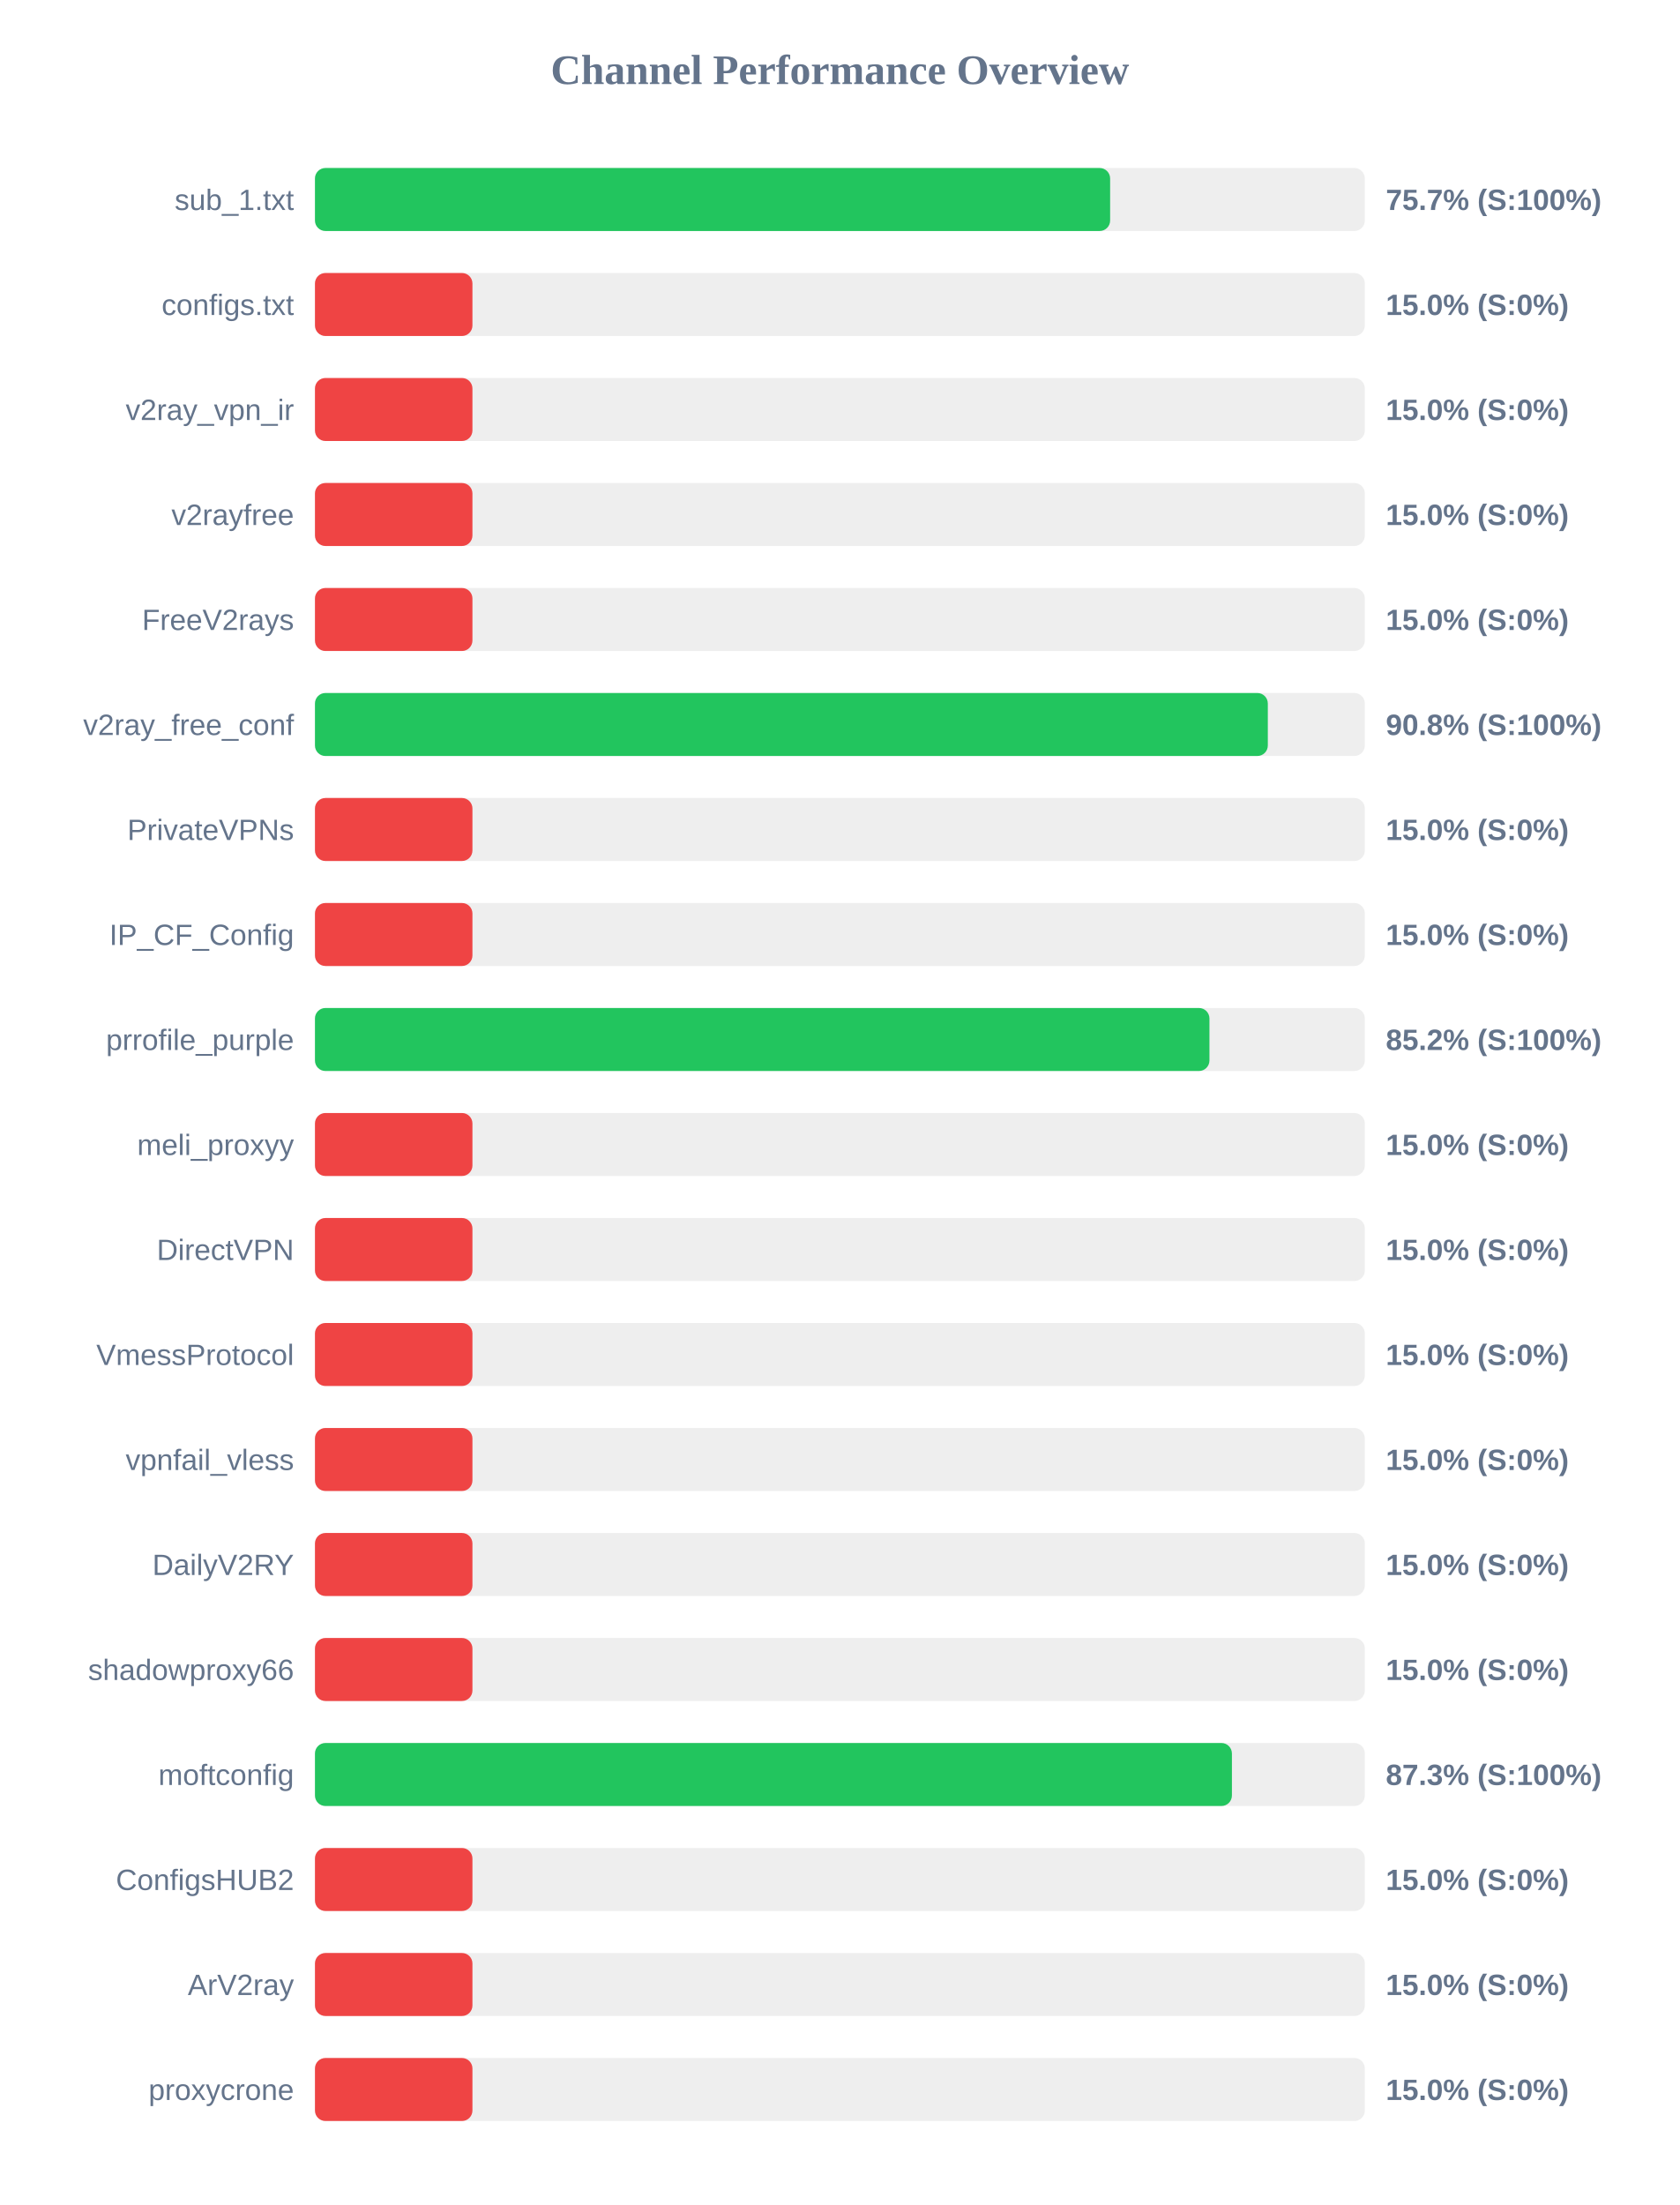
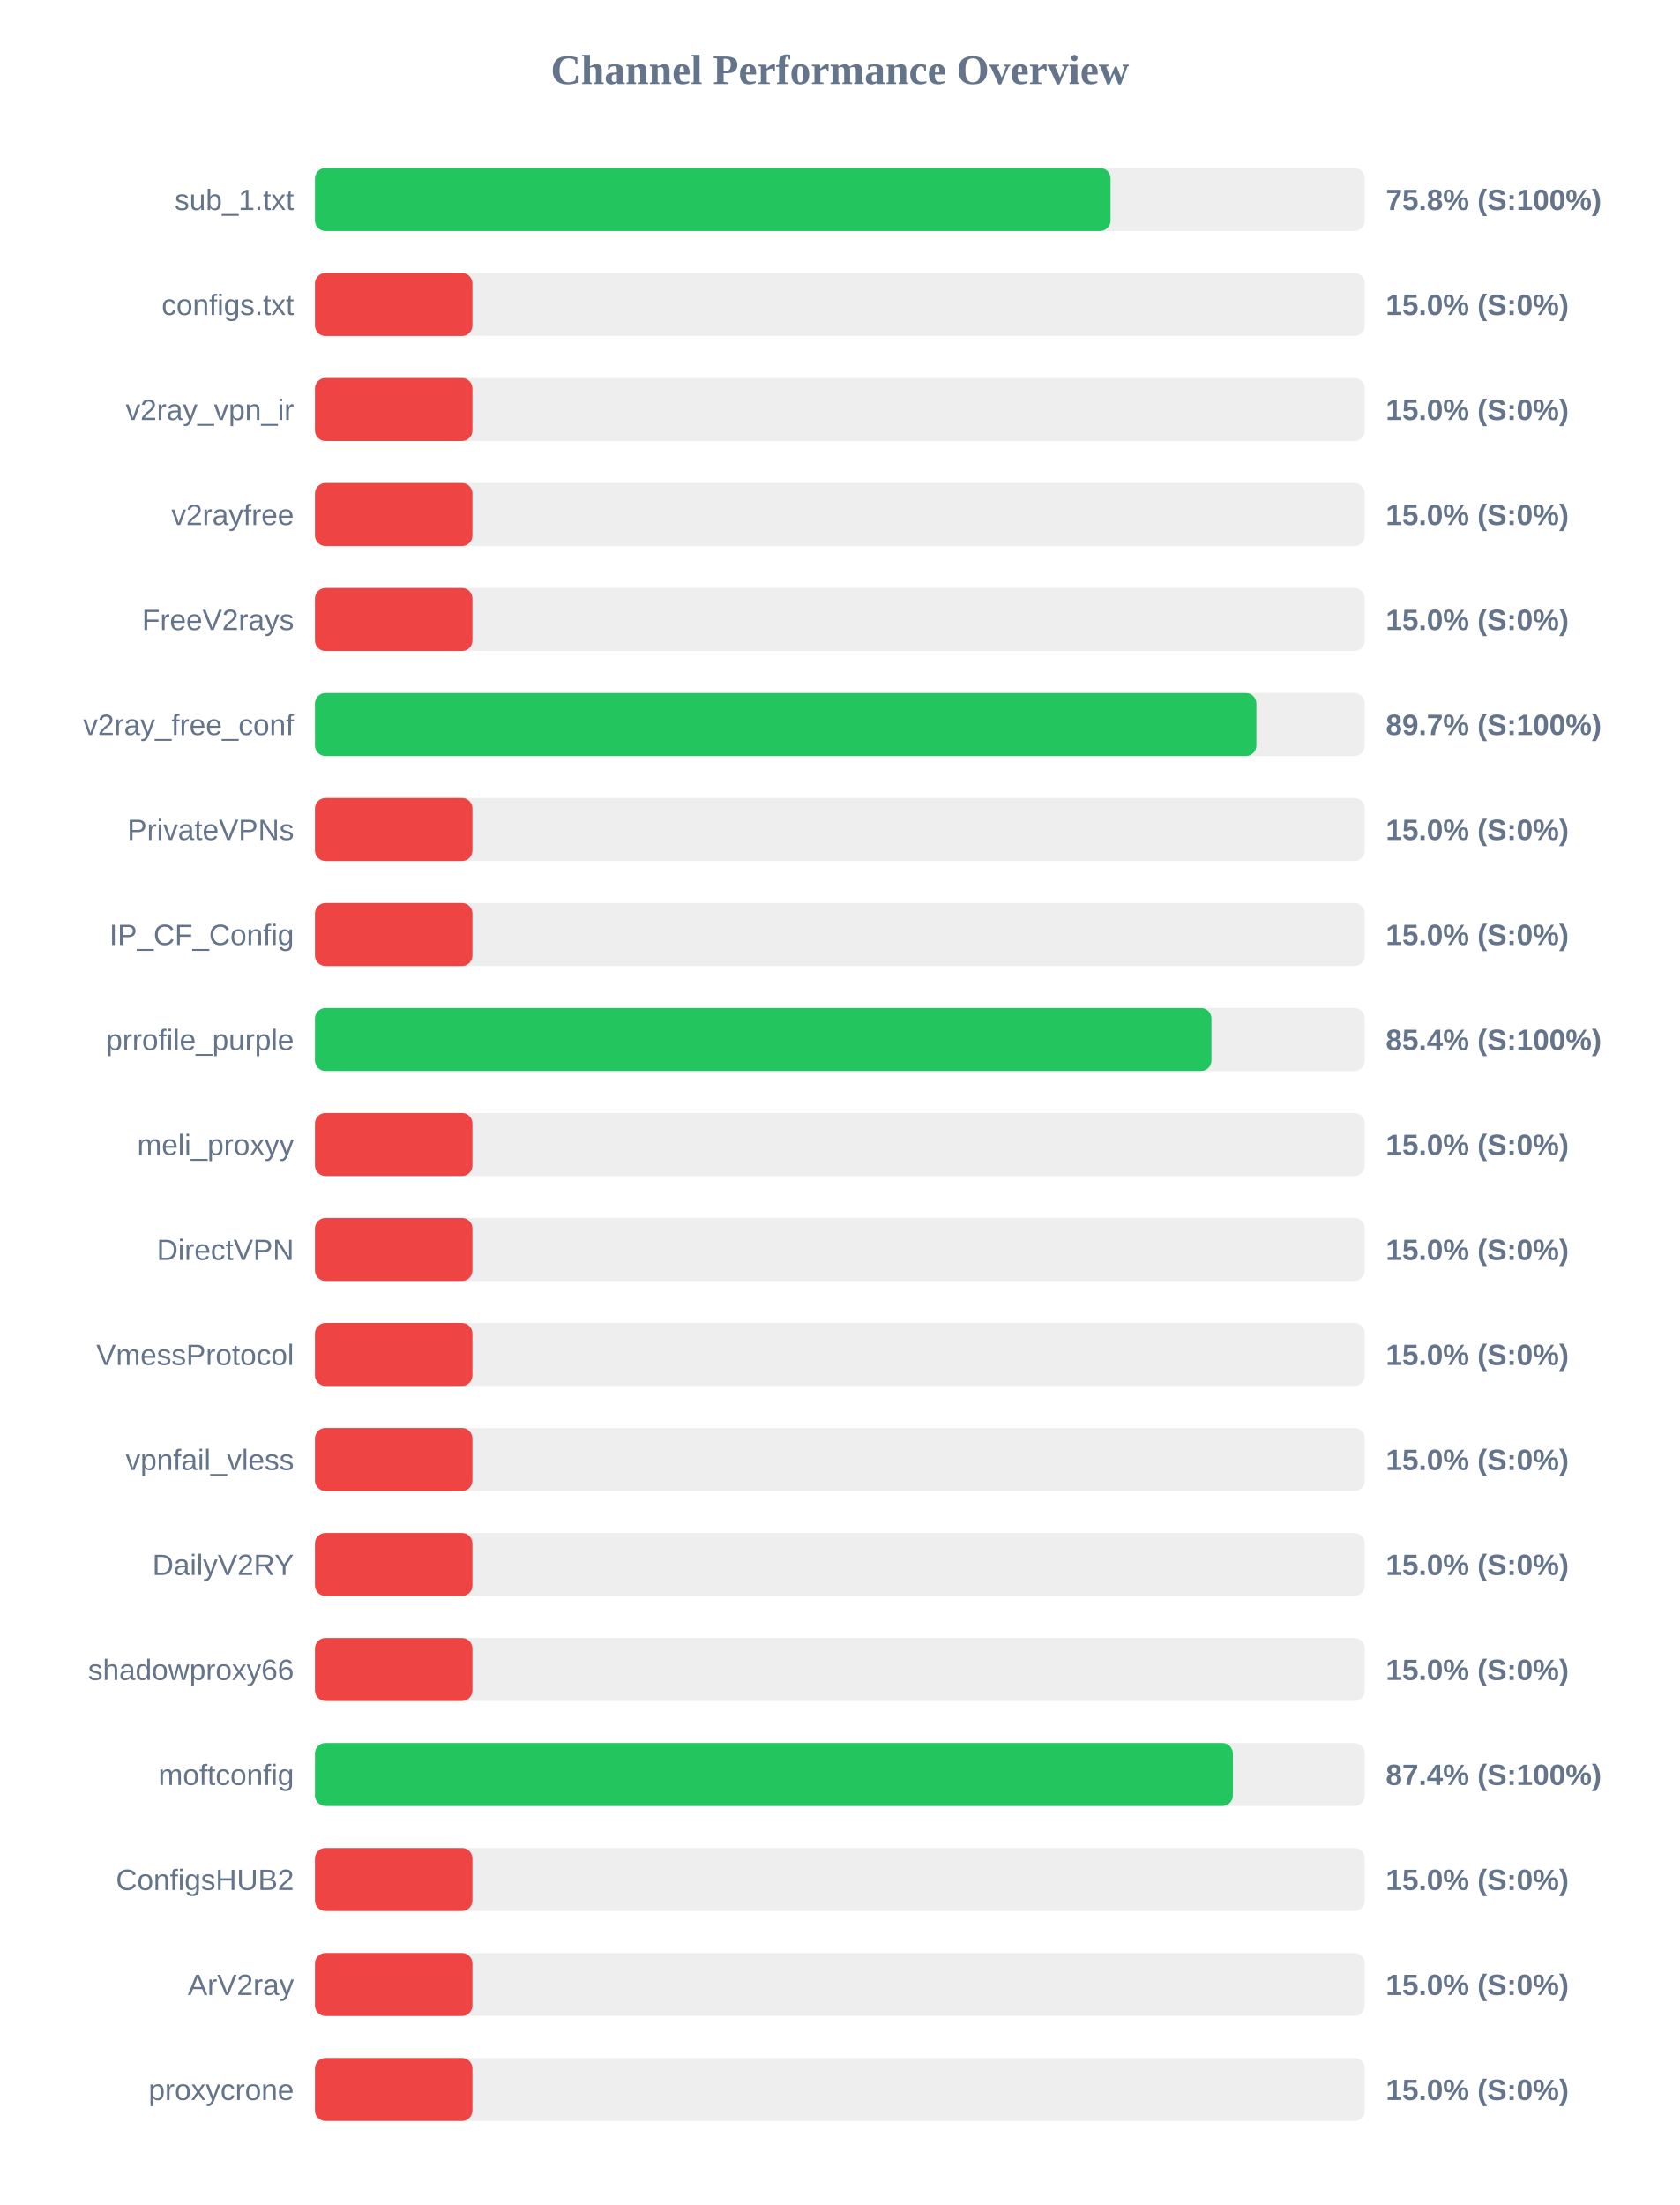
<svg xmlns="http://www.w3.org/2000/svg" width="800" height="1050" version="1.1">
  <style>
        .row { font: 14px Arial; fill: #64748b; }
        .score { font: bold 14px Arial; fill: #64748b; }
    </style>
  <text x="400" y="40" text-anchor="middle" font-size="20px" font-weight="bold" fill="#64748b">Channel Performance Overview</text>
  <rect x="150" y="80" width="500" height="30" fill="#eee" rx="5" />
-   <rect x="150" y="80" width="378.7" height="30" fill="#22c55e" rx="5" />
+   <rect x="150" y="80" width="378.9" height="30" fill="#22c55e" rx="5" />
  <text x="140" y="100" text-anchor="end" class="row">sub_1.txt</text>
-   <text x="660" y="100" text-anchor="start" class="score">75.7% (S:100%)</text>
+   <text x="660" y="100" text-anchor="start" class="score">75.8% (S:100%)</text>
  <rect x="150" y="130" width="500" height="30" fill="#eee" rx="5" />
  <rect x="150" y="130" width="75.0" height="30" fill="#ef4444" rx="5" />
  <text x="140" y="150" text-anchor="end" class="row">configs.txt</text>
  <text x="660" y="150" text-anchor="start" class="score">15.0% (S:0%)</text>
  <rect x="150" y="180" width="500" height="30" fill="#eee" rx="5" />
  <rect x="150" y="180" width="75.0" height="30" fill="#ef4444" rx="5" />
  <text x="140" y="200" text-anchor="end" class="row">v2ray_vpn_ir</text>
  <text x="660" y="200" text-anchor="start" class="score">15.0% (S:0%)</text>
  <rect x="150" y="230" width="500" height="30" fill="#eee" rx="5" />
  <rect x="150" y="230" width="75.0" height="30" fill="#ef4444" rx="5" />
  <text x="140" y="250" text-anchor="end" class="row">v2rayfree</text>
  <text x="660" y="250" text-anchor="start" class="score">15.0% (S:0%)</text>
  <rect x="150" y="280" width="500" height="30" fill="#eee" rx="5" />
  <rect x="150" y="280" width="75.0" height="30" fill="#ef4444" rx="5" />
  <text x="140" y="300" text-anchor="end" class="row">FreeV2rays</text>
  <text x="660" y="300" text-anchor="start" class="score">15.0% (S:0%)</text>
  <rect x="150" y="330" width="500" height="30" fill="#eee" rx="5" />
-   <rect x="150" y="330" width="453.8" height="30" fill="#22c55e" rx="5" />
+   <rect x="150" y="330" width="448.35" height="30" fill="#22c55e" rx="5" />
  <text x="140" y="350" text-anchor="end" class="row">v2ray_free_conf</text>
-   <text x="660" y="350" text-anchor="start" class="score">90.8% (S:100%)</text>
+   <text x="660" y="350" text-anchor="start" class="score">89.7% (S:100%)</text>
  <rect x="150" y="380" width="500" height="30" fill="#eee" rx="5" />
  <rect x="150" y="380" width="75.0" height="30" fill="#ef4444" rx="5" />
  <text x="140" y="400" text-anchor="end" class="row">PrivateVPNs</text>
  <text x="660" y="400" text-anchor="start" class="score">15.0% (S:0%)</text>
  <rect x="150" y="430" width="500" height="30" fill="#eee" rx="5" />
  <rect x="150" y="430" width="75.0" height="30" fill="#ef4444" rx="5" />
  <text x="140" y="450" text-anchor="end" class="row">IP_CF_Config</text>
  <text x="660" y="450" text-anchor="start" class="score">15.0% (S:0%)</text>
  <rect x="150" y="480" width="500" height="30" fill="#eee" rx="5" />
-   <rect x="150" y="480" width="426.0" height="30" fill="#22c55e" rx="5" />
+   <rect x="150" y="480" width="426.95" height="30" fill="#22c55e" rx="5" />
  <text x="140" y="500" text-anchor="end" class="row">prrofile_purple</text>
-   <text x="660" y="500" text-anchor="start" class="score">85.2% (S:100%)</text>
+   <text x="660" y="500" text-anchor="start" class="score">85.4% (S:100%)</text>
  <rect x="150" y="530" width="500" height="30" fill="#eee" rx="5" />
  <rect x="150" y="530" width="75.0" height="30" fill="#ef4444" rx="5" />
  <text x="140" y="550" text-anchor="end" class="row">meli_proxyy</text>
  <text x="660" y="550" text-anchor="start" class="score">15.0% (S:0%)</text>
  <rect x="150" y="580" width="500" height="30" fill="#eee" rx="5" />
  <rect x="150" y="580" width="75.0" height="30" fill="#ef4444" rx="5" />
  <text x="140" y="600" text-anchor="end" class="row">DirectVPN</text>
  <text x="660" y="600" text-anchor="start" class="score">15.0% (S:0%)</text>
  <rect x="150" y="630" width="500" height="30" fill="#eee" rx="5" />
  <rect x="150" y="630" width="75.0" height="30" fill="#ef4444" rx="5" />
  <text x="140" y="650" text-anchor="end" class="row">VmessProtocol</text>
  <text x="660" y="650" text-anchor="start" class="score">15.0% (S:0%)</text>
  <rect x="150" y="680" width="500" height="30" fill="#eee" rx="5" />
  <rect x="150" y="680" width="75.0" height="30" fill="#ef4444" rx="5" />
  <text x="140" y="700" text-anchor="end" class="row">vpnfail_vless</text>
  <text x="660" y="700" text-anchor="start" class="score">15.0% (S:0%)</text>
  <rect x="150" y="730" width="500" height="30" fill="#eee" rx="5" />
  <rect x="150" y="730" width="75.0" height="30" fill="#ef4444" rx="5" />
  <text x="140" y="750" text-anchor="end" class="row">DailyV2RY</text>
  <text x="660" y="750" text-anchor="start" class="score">15.0% (S:0%)</text>
  <rect x="150" y="780" width="500" height="30" fill="#eee" rx="5" />
  <rect x="150" y="780" width="75.0" height="30" fill="#ef4444" rx="5" />
  <text x="140" y="800" text-anchor="end" class="row">shadowproxy66</text>
  <text x="660" y="800" text-anchor="start" class="score">15.0% (S:0%)</text>
  <rect x="150" y="830" width="500" height="30" fill="#eee" rx="5" />
-   <rect x="150" y="830" width="436.7" height="30" fill="#22c55e" rx="5" />
+   <rect x="150" y="830" width="437.15" height="30" fill="#22c55e" rx="5" />
  <text x="140" y="850" text-anchor="end" class="row">moftconfig</text>
-   <text x="660" y="850" text-anchor="start" class="score">87.3% (S:100%)</text>
+   <text x="660" y="850" text-anchor="start" class="score">87.4% (S:100%)</text>
  <rect x="150" y="880" width="500" height="30" fill="#eee" rx="5" />
  <rect x="150" y="880" width="75.0" height="30" fill="#ef4444" rx="5" />
  <text x="140" y="900" text-anchor="end" class="row">ConfigsHUB2</text>
  <text x="660" y="900" text-anchor="start" class="score">15.0% (S:0%)</text>
  <rect x="150" y="930" width="500" height="30" fill="#eee" rx="5" />
  <rect x="150" y="930" width="75.0" height="30" fill="#ef4444" rx="5" />
  <text x="140" y="950" text-anchor="end" class="row">ArV2ray</text>
  <text x="660" y="950" text-anchor="start" class="score">15.0% (S:0%)</text>
  <rect x="150" y="980" width="500" height="30" fill="#eee" rx="5" />
  <rect x="150" y="980" width="75.0" height="30" fill="#ef4444" rx="5" />
  <text x="140" y="1000" text-anchor="end" class="row">proxycrone</text>
  <text x="660" y="1000" text-anchor="start" class="score">15.0% (S:0%)</text>
</svg>
